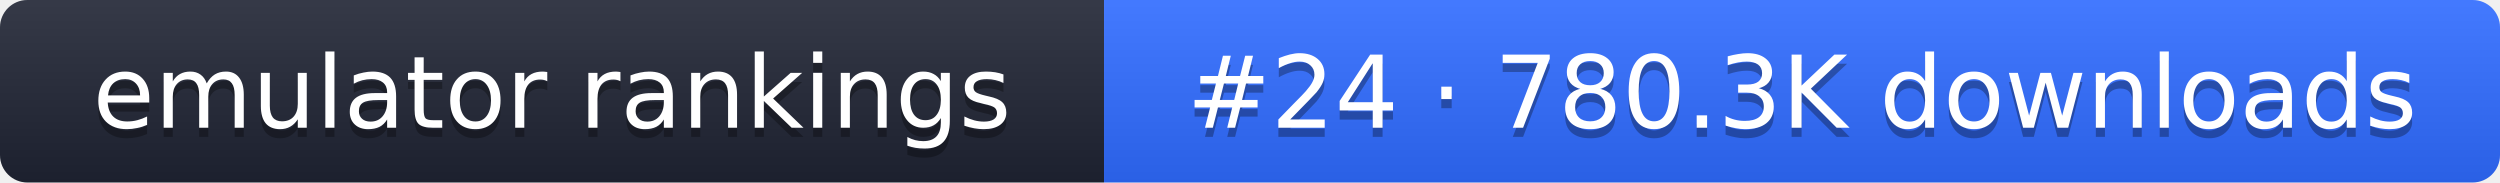
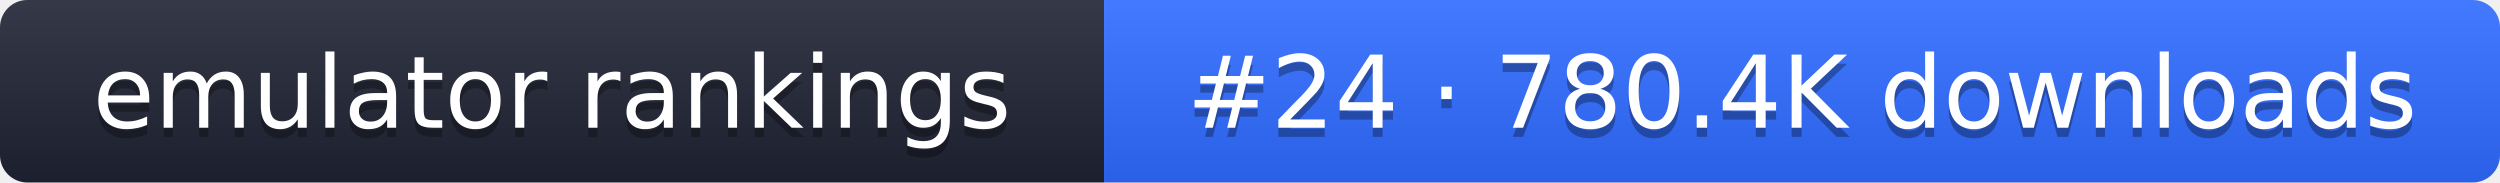
- <svg xmlns="http://www.w3.org/2000/svg" width="274" height="20" role="img" aria-label="emulator rankings: #24 · 780.3K downloads">
+ <svg xmlns="http://www.w3.org/2000/svg" width="274" height="20" role="img" aria-label="emulator rankings: #24 · 780.4K downloads">
  <linearGradient id="g" x2="0" y2="100%">
    <stop offset="0" stop-color="#fff" stop-opacity=".1" />
    <stop offset="1" stop-opacity=".1" />
  </linearGradient>
  <clipPath id="r">
    <rect width="274" height="20" rx="3" fill="#fff" />
  </clipPath>
  <g clip-path="url(#r)">
    <rect width="121" height="20" fill="#1f2433" />
    <rect x="121" width="153" height="20" fill="#2f6bff" />
    <rect width="274" height="20" fill="url(#g)" />
  </g>
  <g fill="#fff" text-anchor="middle" font-family="Verdana,DejaVu Sans,sans-serif" font-size="11">
    <text x="60.5" y="15" fill="#010101" fill-opacity=".3">emulator rankings</text>
    <text x="60.5" y="14">emulator rankings</text>
-     <text x="197.5" y="15" fill="#010101" fill-opacity=".3">#24 · 780.3K downloads</text>
-     <text x="197.5" y="14">#24 · 780.3K downloads</text>
+     <text x="197.5" y="15" fill="#010101" fill-opacity=".3">#24 · 780.4K downloads</text>
+     <text x="197.5" y="14">#24 · 780.4K downloads</text>
  </g>
</svg>
